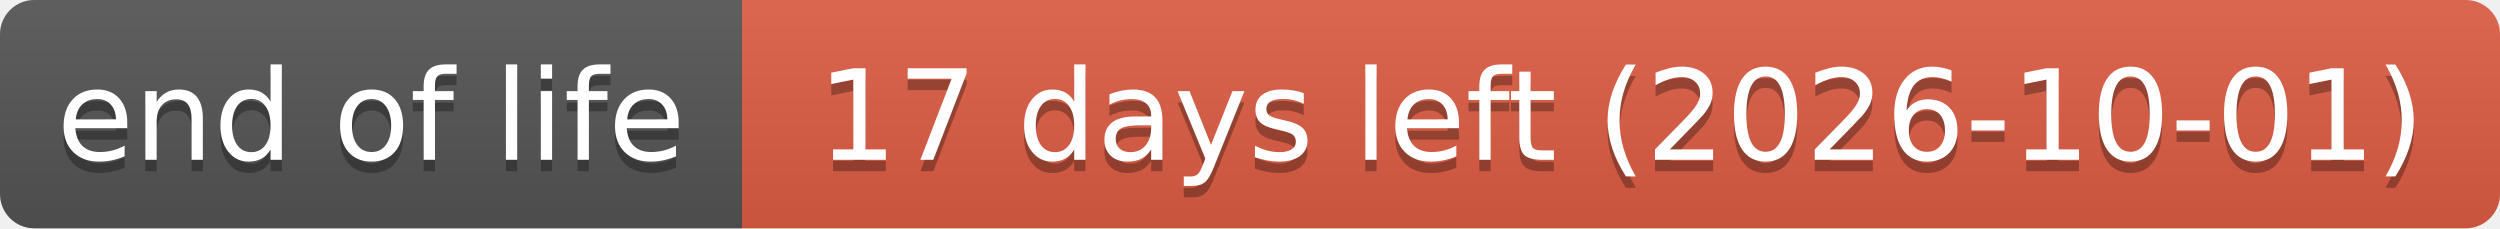
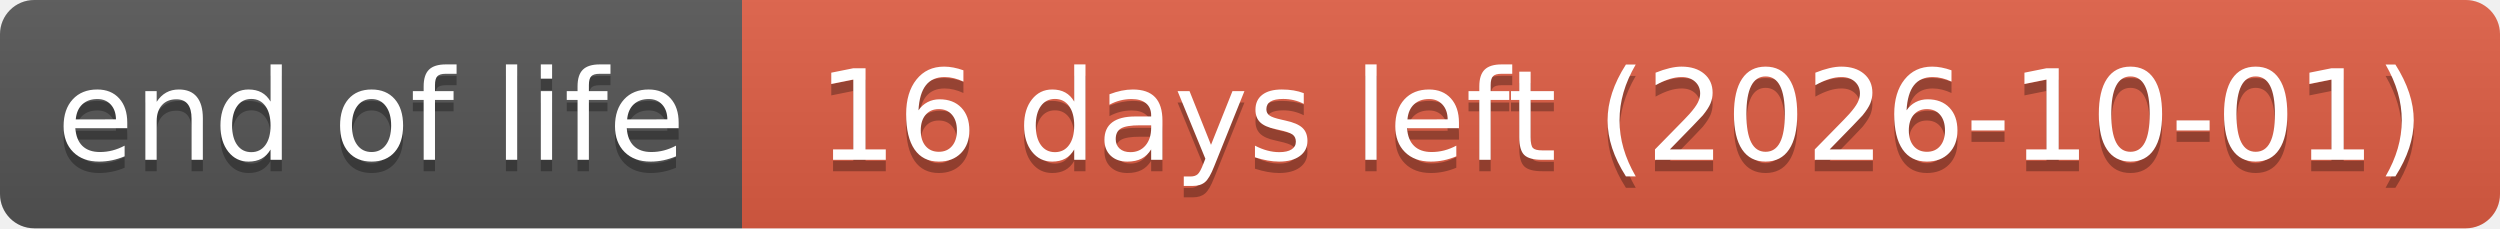
- <svg xmlns="http://www.w3.org/2000/svg" width="219" height="20" role="img" aria-label="end of life: 17 days left (2026-10-01)">
+ <svg xmlns="http://www.w3.org/2000/svg" width="219" height="20" role="img" aria-label="end of life: 16 days left (2026-10-01)">
  <linearGradient id="s" x2="0" y2="100%">
    <stop offset="0" stop-color="#bbb" stop-opacity=".1" />
    <stop offset="1" stop-opacity=".1" />
  </linearGradient>
  <clipPath id="r">
    <rect width="219" height="20" rx="3" fill="#fff" />
  </clipPath>
  <g clip-path="url(#r)">
    <rect width="65" height="20" fill="#555" />
    <rect x="65" width="154" height="20" fill="#e05d44" />
    <rect width="219" height="20" fill="url(#s)" />
  </g>
  <g fill="#fff" text-anchor="middle" font-family="Verdana,Geneva,DejaVu Sans,sans-serif" text-rendering="geometricPrecision" font-size="110">
    <text aria-hidden="true" x="325" y="150" fill="#010101" fill-opacity=".3" transform="scale(.1)" textLength="551">end of life</text>
    <text x="325" y="140" transform="scale(.1)" textLength="551">end of life</text>
-     <text aria-hidden="true" x="1420" y="150" fill="#010101" fill-opacity=".3" transform="scale(.1)" textLength="1441">17 days left (2026-10-01)</text>
-     <text x="1420" y="140" transform="scale(.1)" textLength="1441">17 days left (2026-10-01)</text>
+     <text aria-hidden="true" x="1420" y="150" fill="#010101" fill-opacity=".3" transform="scale(.1)" textLength="1441">16 days left (2026-10-01)</text>
+     <text x="1420" y="140" transform="scale(.1)" textLength="1441">16 days left (2026-10-01)</text>
  </g>
</svg>
